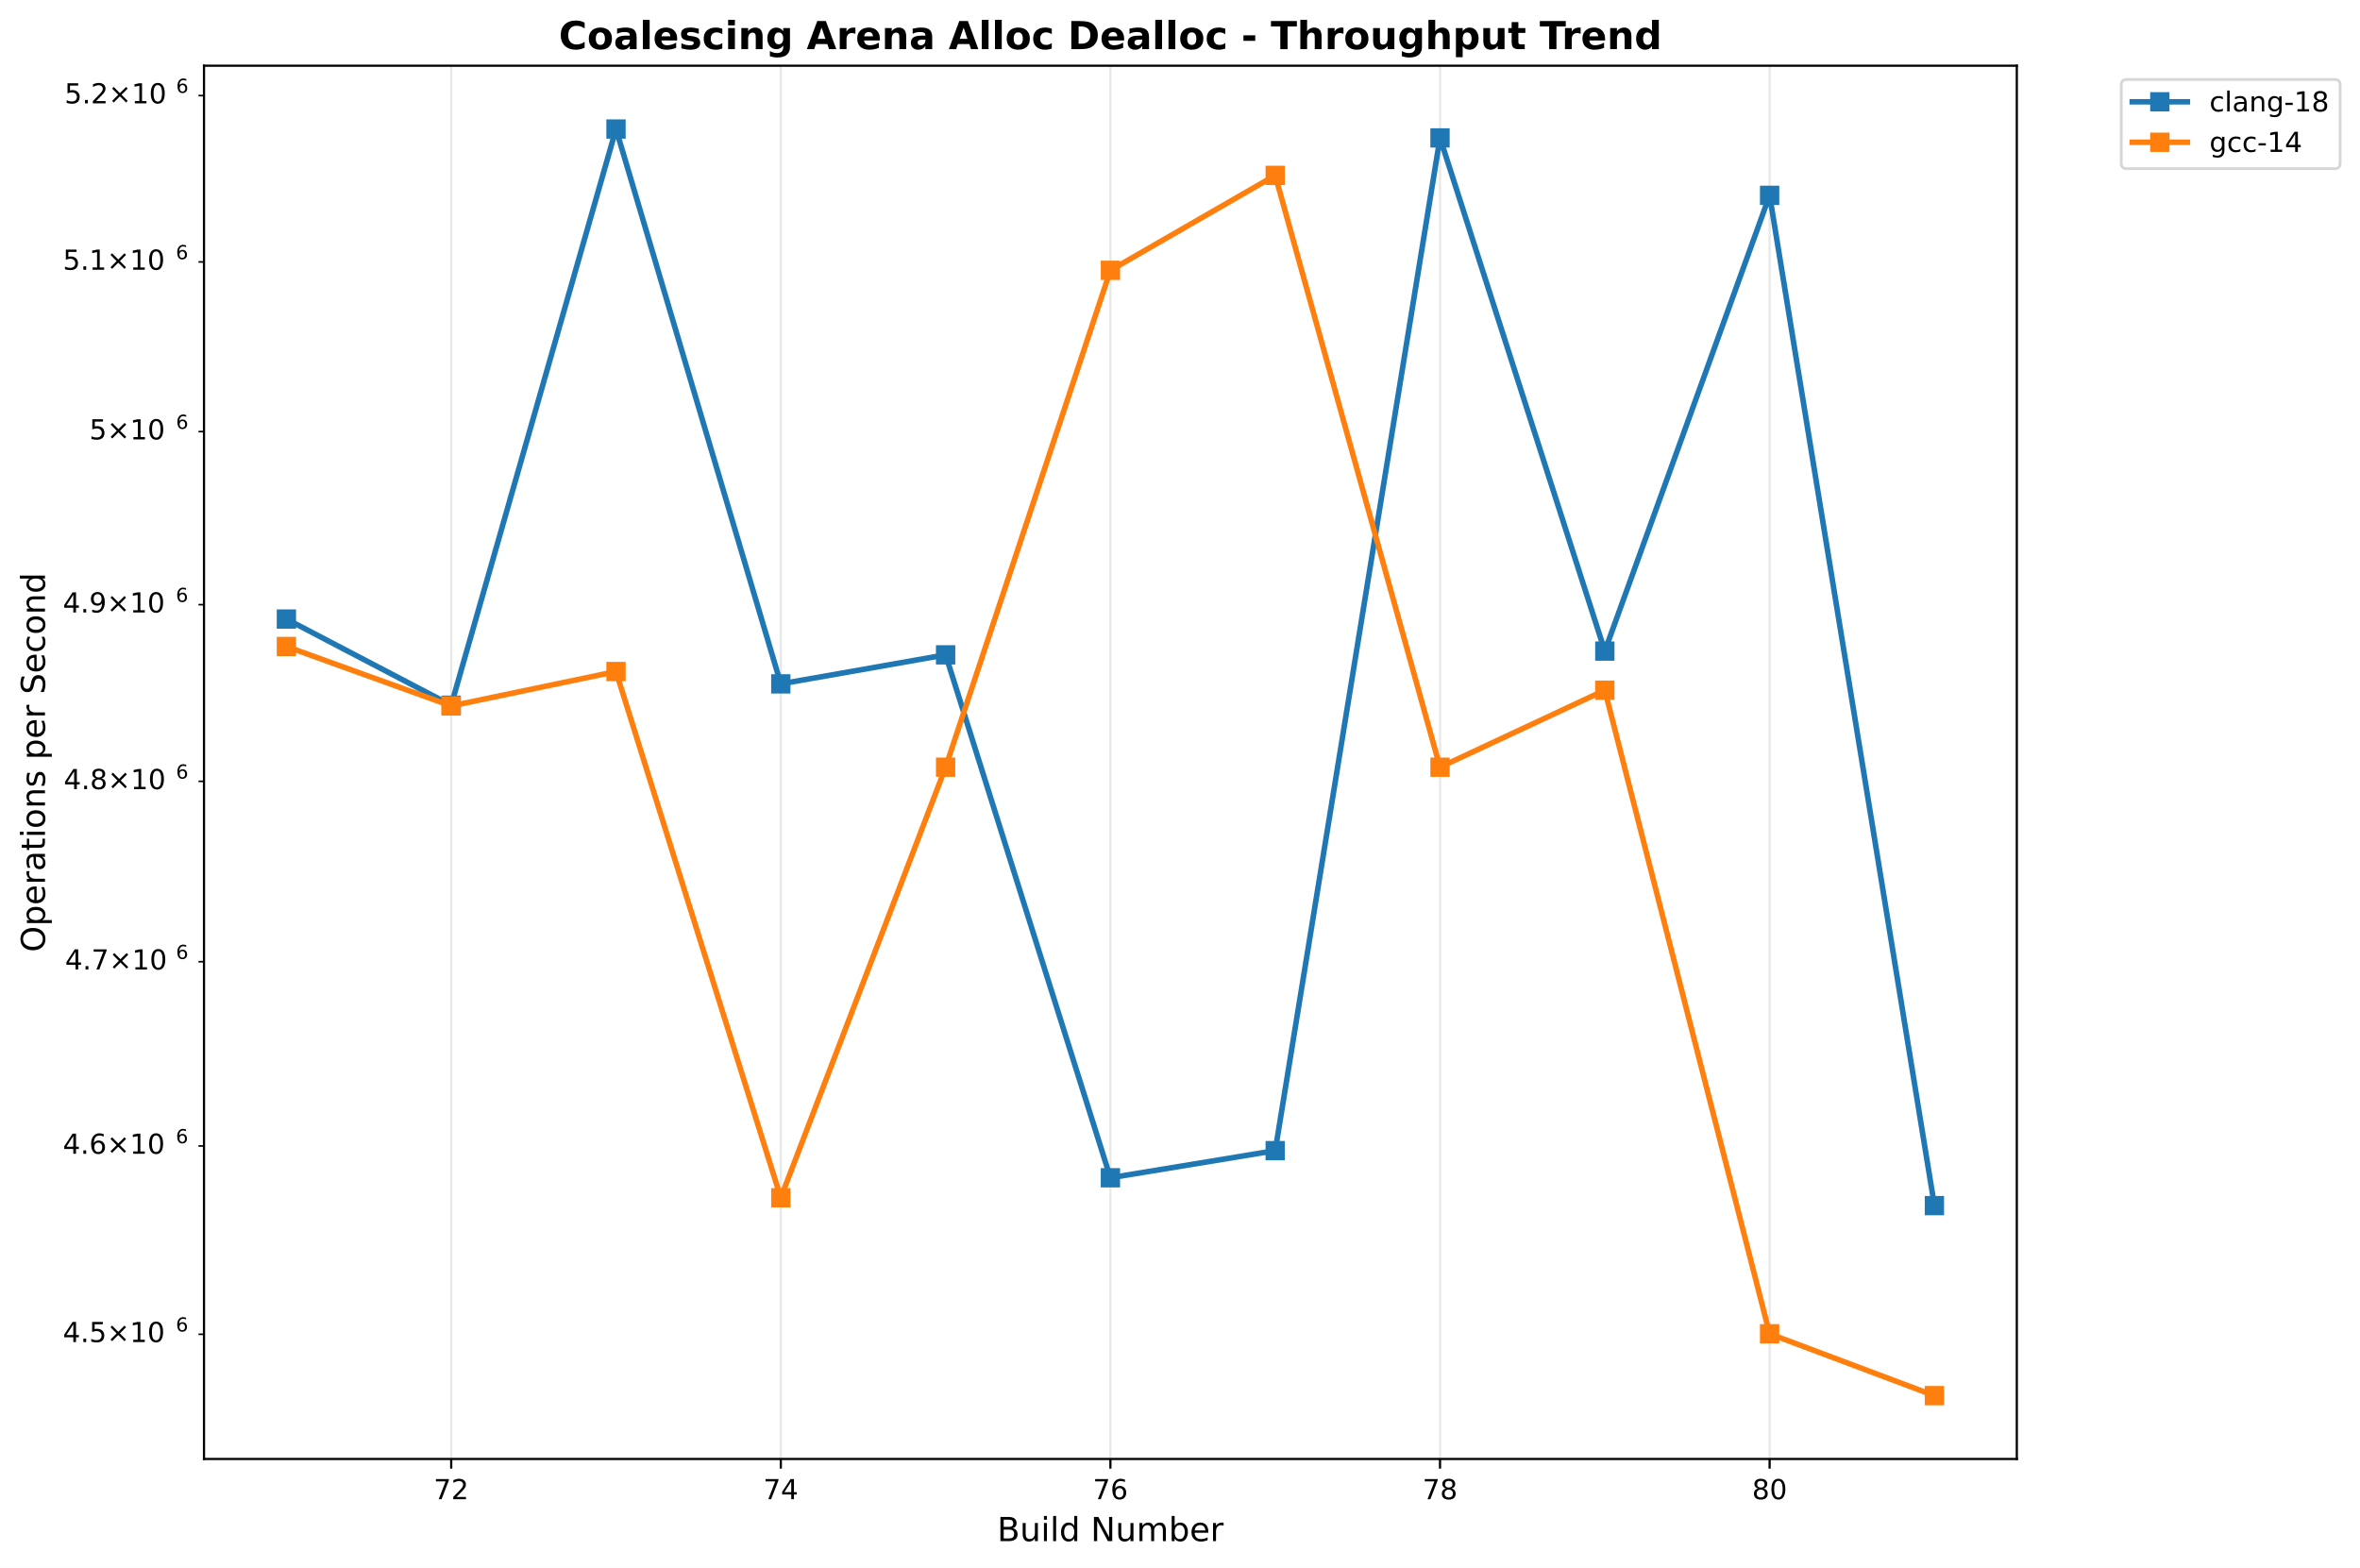
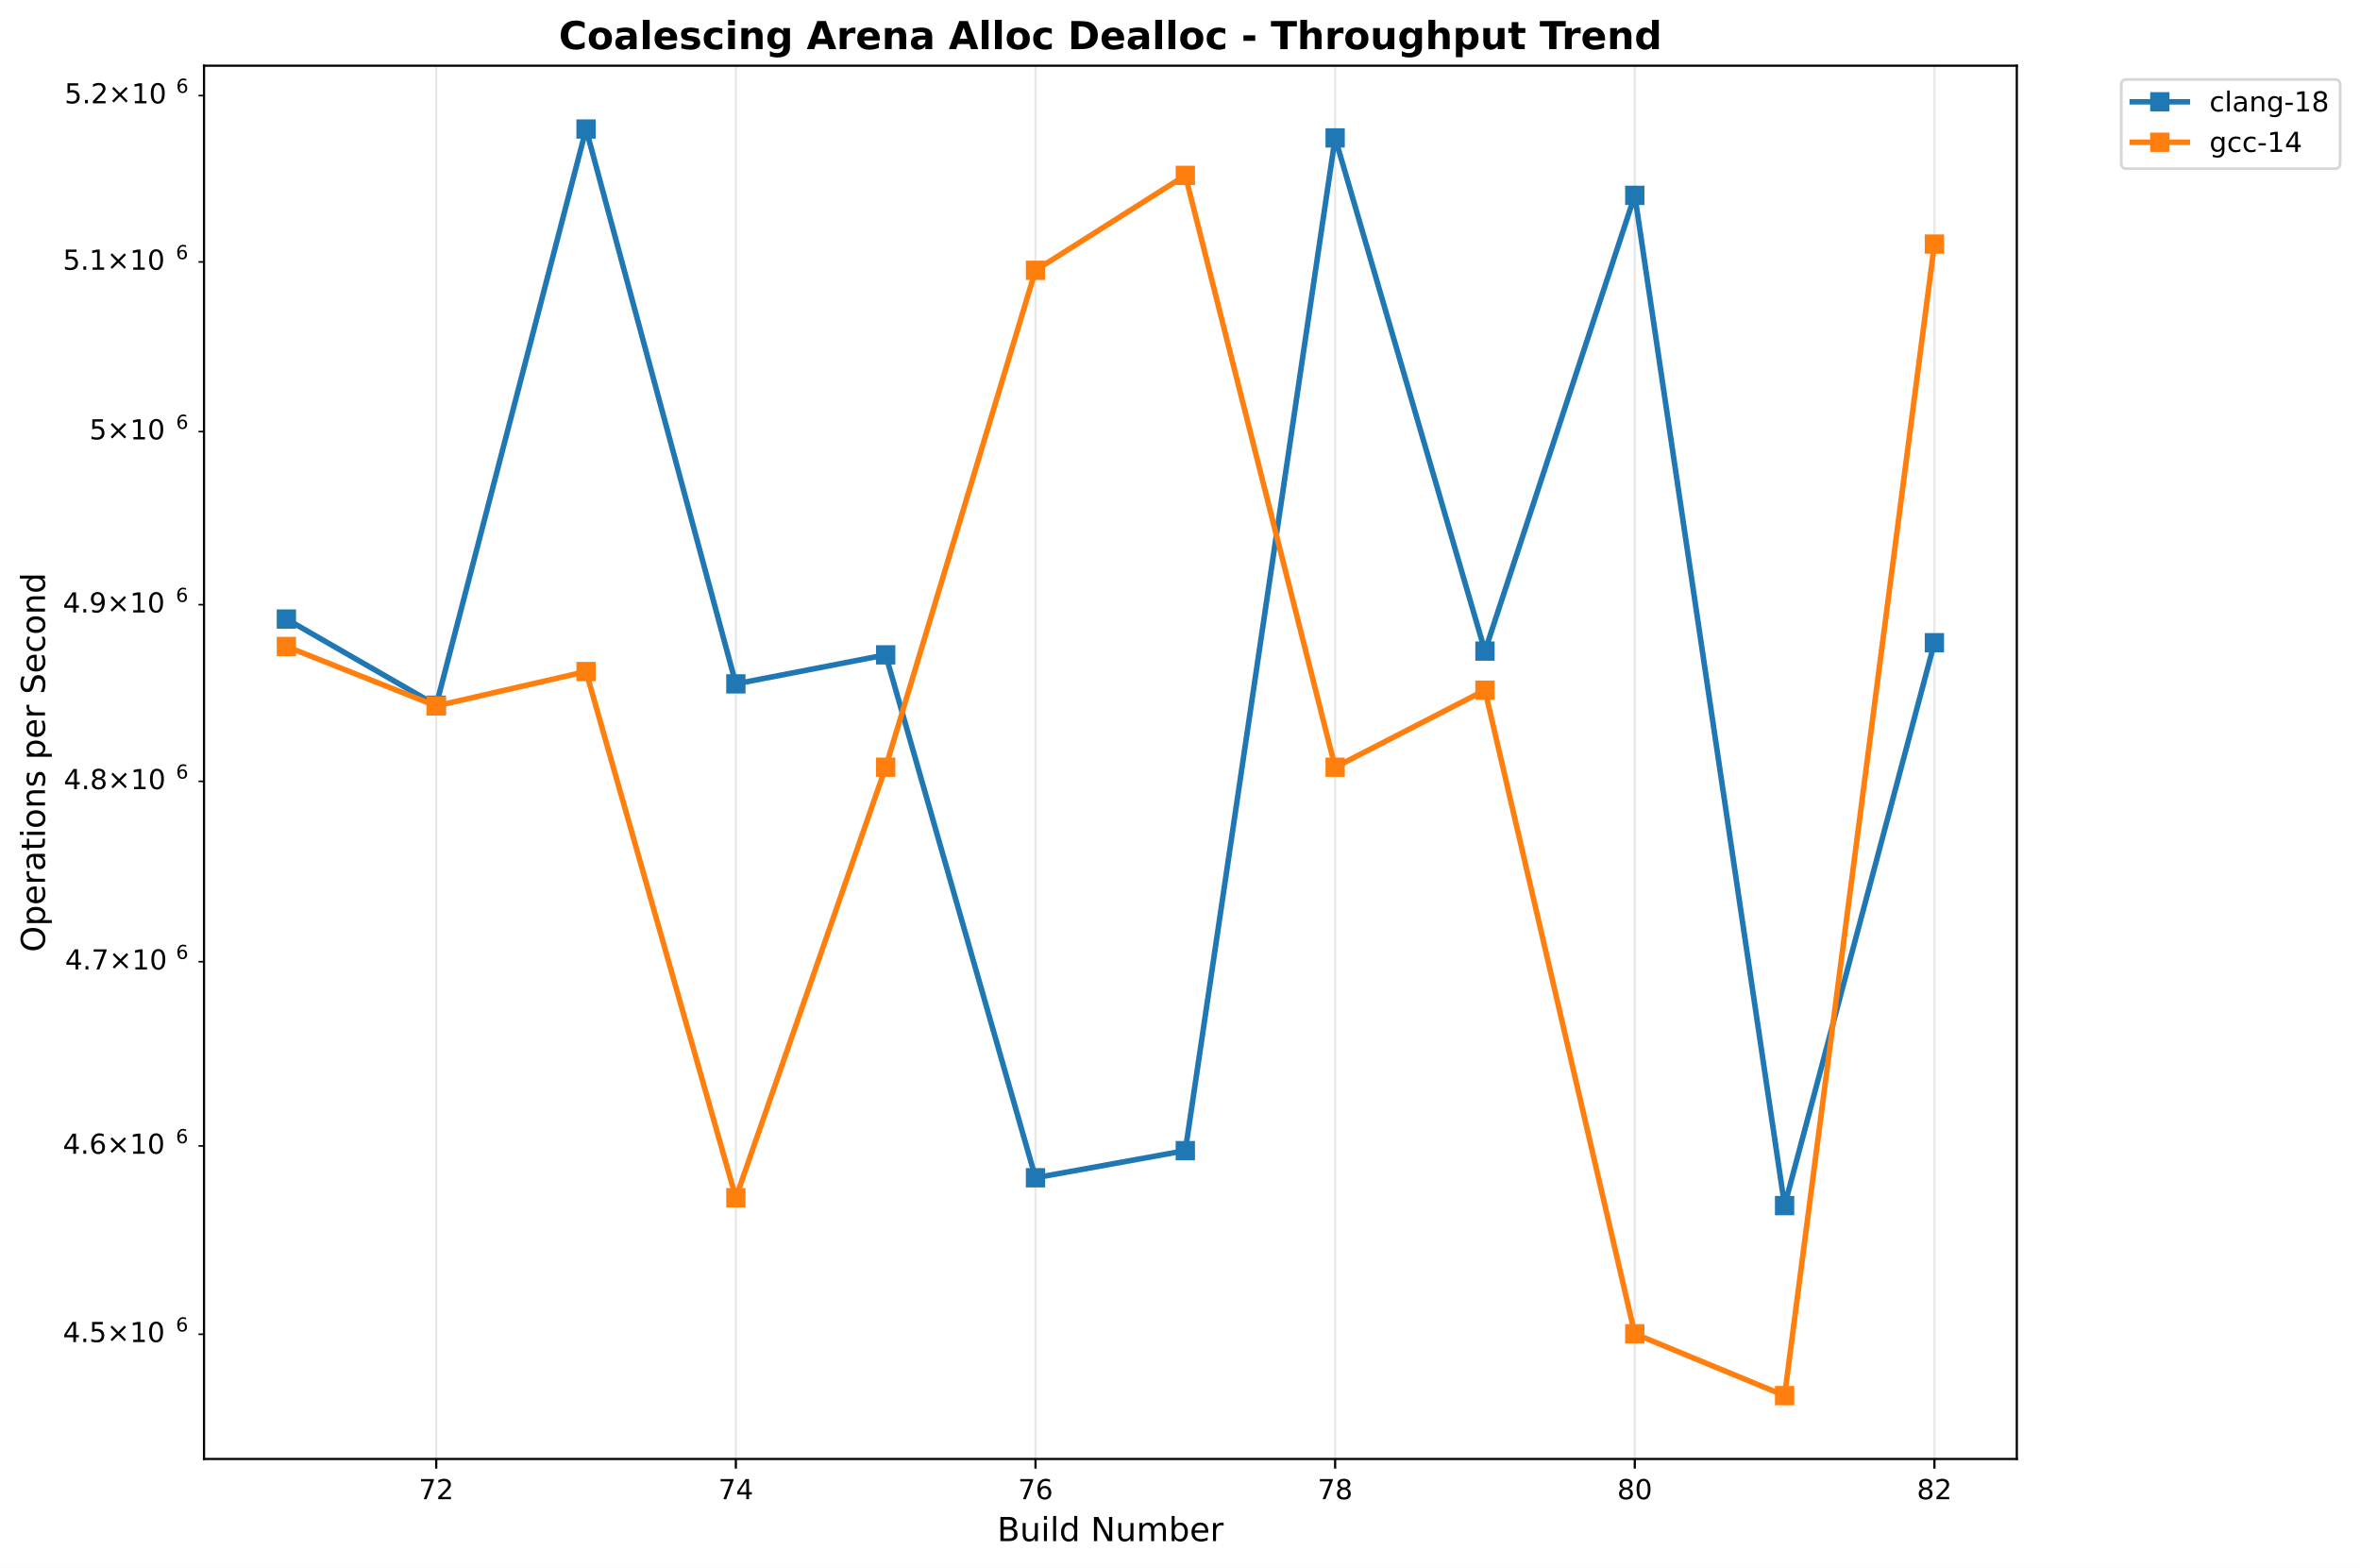
<svg xmlns="http://www.w3.org/2000/svg" xmlns:xlink="http://www.w3.org/1999/xlink" width="856.204pt" height="568.8pt" viewBox="0 0 856.204 568.8" version="1.1">
  <defs>
    <style type="text/css">*{stroke-linejoin: round; stroke-linecap: butt}</style>
  </defs>
  <g id="figure_1">
    <g id="patch_1">
      <path d="M 0 568.8  L 856.204 568.8  L 856.204 0  L 0 0  z " style="fill: #ffffff" />
    </g>
    <g id="axes_1">
      <g id="patch_2">
        <path d="M 74.014 529.308  L 731.697 529.308  L 731.697 23.838  L 74.014 23.838  z " style="fill: #ffffff" />
      </g>
      <g id="matplotlib.axis_1">
        <g id="xtick_1">
          <g id="line2d_1">
-             <path d="M 163.698 529.308  L 163.698 23.838  " clip-path="url(#pebc0ecfc3a)" style="fill: none; stroke: #b0b0b0; stroke-opacity: 0.3; stroke-width: 0.8; stroke-linecap: square" />
+             <path d="M 158.262 529.308  L 158.262 23.838  " clip-path="url(#p09efbe1e98)" style="fill: none; stroke: #b0b0b0; stroke-opacity: 0.3; stroke-width: 0.8; stroke-linecap: square" />
          </g>
          <g id="line2d_2">
            <defs>
-               <path id="m8ae24e72da" d="M 0 0  L 0 3.5  " style="stroke: #000000; stroke-width: 0.8" />
+               <path id="m3fb1052372" d="M 0 0  L 0 3.5  " style="stroke: #000000; stroke-width: 0.8" />
            </defs>
            <g>
-               <use xlink:href="#m8ae24e72da" x="163.698" y="529.308" style="stroke: #000000; stroke-width: 0.8" />
+               <use xlink:href="#m3fb1052372" x="158.262" y="529.308" style="stroke: #000000; stroke-width: 0.8" />
            </g>
          </g>
          <g id="text_1">
-             <text style="font: 10px 'DejaVu Sans', 'Bitstream Vera Sans', 'Computer Modern Sans Serif', 'Lucida Grande', 'Verdana', 'Geneva', 'Lucid', 'Arial', 'Helvetica', 'Avant Garde', sans-serif; text-anchor: middle" x="163.698" y="543.907" transform="rotate(-0 163.6978 543.9066)">72</text>
+             <text style="font: 10px 'DejaVu Sans', 'Bitstream Vera Sans', 'Computer Modern Sans Serif', 'Lucida Grande', 'Verdana', 'Geneva', 'Lucid', 'Arial', 'Helvetica', 'Avant Garde', sans-serif; text-anchor: middle" x="158.262" y="543.907" transform="rotate(-0 158.2624 543.9066)">72</text>
          </g>
        </g>
        <g id="xtick_2">
          <g id="line2d_3">
-             <path d="M 283.276 529.308  L 283.276 23.838  " clip-path="url(#pebc0ecfc3a)" style="fill: none; stroke: #b0b0b0; stroke-opacity: 0.3; stroke-width: 0.8; stroke-linecap: square" />
+             <path d="M 266.97 529.308  L 266.97 23.838  " clip-path="url(#p09efbe1e98)" style="fill: none; stroke: #b0b0b0; stroke-opacity: 0.3; stroke-width: 0.8; stroke-linecap: square" />
          </g>
          <g id="line2d_4">
            <g>
-               <use xlink:href="#m8ae24e72da" x="283.276" y="529.308" style="stroke: #000000; stroke-width: 0.8" />
+               <use xlink:href="#m3fb1052372" x="266.97" y="529.308" style="stroke: #000000; stroke-width: 0.8" />
            </g>
          </g>
          <g id="text_2">
-             <text style="font: 10px 'DejaVu Sans', 'Bitstream Vera Sans', 'Computer Modern Sans Serif', 'Lucida Grande', 'Verdana', 'Geneva', 'Lucid', 'Arial', 'Helvetica', 'Avant Garde', sans-serif; text-anchor: middle" x="283.276" y="543.907" transform="rotate(-0 283.2765 543.9066)">74</text>
+             <text style="font: 10px 'DejaVu Sans', 'Bitstream Vera Sans', 'Computer Modern Sans Serif', 'Lucida Grande', 'Verdana', 'Geneva', 'Lucid', 'Arial', 'Helvetica', 'Avant Garde', sans-serif; text-anchor: middle" x="266.97" y="543.907" transform="rotate(-0 266.9703 543.9066)">74</text>
          </g>
        </g>
        <g id="xtick_3">
          <g id="line2d_5">
-             <path d="M 402.855 529.308  L 402.855 23.838  " clip-path="url(#pebc0ecfc3a)" style="fill: none; stroke: #b0b0b0; stroke-opacity: 0.3; stroke-width: 0.8; stroke-linecap: square" />
+             <path d="M 375.678 529.308  L 375.678 23.838  " clip-path="url(#p09efbe1e98)" style="fill: none; stroke: #b0b0b0; stroke-opacity: 0.3; stroke-width: 0.8; stroke-linecap: square" />
          </g>
          <g id="line2d_6">
            <g>
-               <use xlink:href="#m8ae24e72da" x="402.855" y="529.308" style="stroke: #000000; stroke-width: 0.8" />
+               <use xlink:href="#m3fb1052372" x="375.678" y="529.308" style="stroke: #000000; stroke-width: 0.8" />
            </g>
          </g>
          <g id="text_3">
-             <text style="font: 10px 'DejaVu Sans', 'Bitstream Vera Sans', 'Computer Modern Sans Serif', 'Lucida Grande', 'Verdana', 'Geneva', 'Lucid', 'Arial', 'Helvetica', 'Avant Garde', sans-serif; text-anchor: middle" x="402.855" y="543.907" transform="rotate(-0 402.8552 543.9066)">76</text>
+             <text style="font: 10px 'DejaVu Sans', 'Bitstream Vera Sans', 'Computer Modern Sans Serif', 'Lucida Grande', 'Verdana', 'Geneva', 'Lucid', 'Arial', 'Helvetica', 'Avant Garde', sans-serif; text-anchor: middle" x="375.678" y="543.907" transform="rotate(-0 375.6782 543.9066)">76</text>
          </g>
        </g>
        <g id="xtick_4">
          <g id="line2d_7">
-             <path d="M 522.434 529.308  L 522.434 23.838  " clip-path="url(#pebc0ecfc3a)" style="fill: none; stroke: #b0b0b0; stroke-opacity: 0.3; stroke-width: 0.8; stroke-linecap: square" />
+             <path d="M 484.386 529.308  L 484.386 23.838  " clip-path="url(#p09efbe1e98)" style="fill: none; stroke: #b0b0b0; stroke-opacity: 0.3; stroke-width: 0.8; stroke-linecap: square" />
          </g>
          <g id="line2d_8">
            <g>
-               <use xlink:href="#m8ae24e72da" x="522.434" y="529.308" style="stroke: #000000; stroke-width: 0.8" />
+               <use xlink:href="#m3fb1052372" x="484.386" y="529.308" style="stroke: #000000; stroke-width: 0.8" />
            </g>
          </g>
          <g id="text_4">
-             <text style="font: 10px 'DejaVu Sans', 'Bitstream Vera Sans', 'Computer Modern Sans Serif', 'Lucida Grande', 'Verdana', 'Geneva', 'Lucid', 'Arial', 'Helvetica', 'Avant Garde', sans-serif; text-anchor: middle" x="522.434" y="543.907" transform="rotate(-0 522.4338 543.9066)">78</text>
+             <text style="font: 10px 'DejaVu Sans', 'Bitstream Vera Sans', 'Computer Modern Sans Serif', 'Lucida Grande', 'Verdana', 'Geneva', 'Lucid', 'Arial', 'Helvetica', 'Avant Garde', sans-serif; text-anchor: middle" x="484.386" y="543.907" transform="rotate(-0 484.3861 543.9066)">78</text>
          </g>
        </g>
        <g id="xtick_5">
          <g id="line2d_9">
-             <path d="M 642.013 529.308  L 642.013 23.838  " clip-path="url(#pebc0ecfc3a)" style="fill: none; stroke: #b0b0b0; stroke-opacity: 0.3; stroke-width: 0.8; stroke-linecap: square" />
+             <path d="M 593.094 529.308  L 593.094 23.838  " clip-path="url(#p09efbe1e98)" style="fill: none; stroke: #b0b0b0; stroke-opacity: 0.3; stroke-width: 0.8; stroke-linecap: square" />
          </g>
          <g id="line2d_10">
            <g>
-               <use xlink:href="#m8ae24e72da" x="642.013" y="529.308" style="stroke: #000000; stroke-width: 0.8" />
+               <use xlink:href="#m3fb1052372" x="593.094" y="529.308" style="stroke: #000000; stroke-width: 0.8" />
            </g>
          </g>
          <g id="text_5">
-             <text style="font: 10px 'DejaVu Sans', 'Bitstream Vera Sans', 'Computer Modern Sans Serif', 'Lucida Grande', 'Verdana', 'Geneva', 'Lucid', 'Arial', 'Helvetica', 'Avant Garde', sans-serif; text-anchor: middle" x="642.013" y="543.907" transform="rotate(-0 642.0125 543.9066)">80</text>
-           </g>
-         </g>
-         <g id="text_6">
+             <text style="font: 10px 'DejaVu Sans', 'Bitstream Vera Sans', 'Computer Modern Sans Serif', 'Lucida Grande', 'Verdana', 'Geneva', 'Lucid', 'Arial', 'Helvetica', 'Avant Garde', sans-serif; text-anchor: middle" x="593.094" y="543.907" transform="rotate(-0 593.094 543.9066)">80</text>
+           </g>
+         </g>
+         <g id="xtick_6">
+           <g id="line2d_11">
+             <path d="M 701.802 529.308  L 701.802 23.838  " clip-path="url(#p09efbe1e98)" style="fill: none; stroke: #b0b0b0; stroke-opacity: 0.3; stroke-width: 0.8; stroke-linecap: square" />
+           </g>
+           <g id="line2d_12">
+             <g>
+               <use xlink:href="#m3fb1052372" x="701.802" y="529.308" style="stroke: #000000; stroke-width: 0.8" />
+             </g>
+           </g>
+           <g id="text_6">
+             <text style="font: 10px 'DejaVu Sans', 'Bitstream Vera Sans', 'Computer Modern Sans Serif', 'Lucida Grande', 'Verdana', 'Geneva', 'Lucid', 'Arial', 'Helvetica', 'Avant Garde', sans-serif; text-anchor: middle" x="701.802" y="543.907" transform="rotate(-0 701.8019 543.9066)">82</text>
+           </g>
+         </g>
+         <g id="text_7">
          <text style="font: 12px 'DejaVu Sans', 'Bitstream Vera Sans', 'Computer Modern Sans Serif', 'Lucida Grande', 'Verdana', 'Geneva', 'Lucid', 'Arial', 'Helvetica', 'Avant Garde', sans-serif; text-anchor: middle" x="402.855" y="559.104" transform="rotate(-0 402.8552 559.1044)">Build Number</text>
        </g>
      </g>
      <g id="matplotlib.axis_2">
        <g id="ytick_1">
-           <g id="line2d_11">
+           <g id="line2d_13">
            <defs>
-               <path id="m00ae9fe5bd" d="M 0 0  L -2 0  " style="stroke: #000000; stroke-width: 0.6" />
+               <path id="mb6a8f2f2b0" d="M 0 0  L -2 0  " style="stroke: #000000; stroke-width: 0.6" />
            </defs>
            <g>
-               <use xlink:href="#m00ae9fe5bd" x="74.014" y="484.064" style="stroke: #000000; stroke-width: 0.6" />
-             </g>
-           </g>
-           <g id="text_7">
+               <use xlink:href="#mb6a8f2f2b0" x="74.014" y="484.064" style="stroke: #000000; stroke-width: 0.6" />
+             </g>
+           </g>
+           <g id="text_8">
            <g transform="translate(22.81375 487.8635)">
              <text>
                <tspan style="font: 10px 'DejaVu Sans'" x="0 6.362 9.541 17.852 28.179 34.541" y="-0.977">4.5×10</tspan>
                <tspan style="font: 7px 'DejaVu Sans'" x="40.999" y="-4.805">6</tspan>
              </text>
            </g>
          </g>
        </g>
        <g id="ytick_2">
-           <g id="line2d_12">
-             <g>
-               <use xlink:href="#m00ae9fe5bd" x="74.014" y="415.75" style="stroke: #000000; stroke-width: 0.6" />
-             </g>
-           </g>
-           <g id="text_8">
+           <g id="line2d_14">
+             <g>
+               <use xlink:href="#mb6a8f2f2b0" x="74.014" y="415.75" style="stroke: #000000; stroke-width: 0.6" />
+             </g>
+           </g>
+           <g id="text_9">
            <g transform="translate(22.81375 419.5488)">
              <text>
                <tspan style="font: 10px 'DejaVu Sans'" x="0 6.362 9.541 17.852 28.179 34.541" y="-0.977">4.6×10</tspan>
                <tspan style="font: 7px 'DejaVu Sans'" x="40.999" y="-4.805">6</tspan>
              </text>
            </g>
          </g>
        </g>
        <g id="ytick_3">
-           <g id="line2d_13">
-             <g>
-               <use xlink:href="#m00ae9fe5bd" x="74.014" y="348.904" style="stroke: #000000; stroke-width: 0.6" />
-             </g>
-           </g>
-           <g id="text_9">
+           <g id="line2d_15">
+             <g>
+               <use xlink:href="#mb6a8f2f2b0" x="74.014" y="348.904" style="stroke: #000000; stroke-width: 0.6" />
+             </g>
+           </g>
+           <g id="text_10">
            <g transform="translate(23.61375 352.7035)">
              <text>
                <tspan style="font: 10px 'DejaVu Sans'" x="0 6.362 8.791 17.102 27.429 33.791" y="-0.977">4.7×10</tspan>
                <tspan style="font: 7px 'DejaVu Sans'" x="40.249" y="-4.805">6</tspan>
              </text>
            </g>
          </g>
        </g>
        <g id="ytick_4">
-           <g id="line2d_14">
-             <g>
-               <use xlink:href="#m00ae9fe5bd" x="74.014" y="283.466" style="stroke: #000000; stroke-width: 0.6" />
-             </g>
-           </g>
-           <g id="text_10">
+           <g id="line2d_16">
+             <g>
+               <use xlink:href="#mb6a8f2f2b0" x="74.014" y="283.466" style="stroke: #000000; stroke-width: 0.6" />
+             </g>
+           </g>
+           <g id="text_11">
            <g transform="translate(23.11375 287.2654)">
              <text>
                <tspan style="font: 10px 'DejaVu Sans'" x="0 6.362 9.291 17.602 27.929 34.291" y="-0.977">4.8×10</tspan>
                <tspan style="font: 7px 'DejaVu Sans'" x="40.749" y="-4.805">6</tspan>
              </text>
            </g>
          </g>
        </g>
        <g id="ytick_5">
-           <g id="line2d_15">
-             <g>
-               <use xlink:href="#m00ae9fe5bd" x="74.014" y="219.378" style="stroke: #000000; stroke-width: 0.6" />
-             </g>
-           </g>
-           <g id="text_11">
+           <g id="line2d_17">
+             <g>
+               <use xlink:href="#mb6a8f2f2b0" x="74.014" y="219.378" style="stroke: #000000; stroke-width: 0.6" />
+             </g>
+           </g>
+           <g id="text_12">
            <g transform="translate(22.81375 223.1768)">
              <text>
                <tspan style="font: 10px 'DejaVu Sans'" x="0 6.362 9.541 17.852 28.179 34.541" y="-0.977">4.9×10</tspan>
                <tspan style="font: 7px 'DejaVu Sans'" x="40.999" y="-4.805">6</tspan>
              </text>
            </g>
          </g>
        </g>
        <g id="ytick_6">
-           <g id="line2d_16">
-             <g>
-               <use xlink:href="#m00ae9fe5bd" x="74.014" y="156.584" style="stroke: #000000; stroke-width: 0.6" />
-             </g>
-           </g>
-           <g id="text_12">
+           <g id="line2d_18">
+             <g>
+               <use xlink:href="#mb6a8f2f2b0" x="74.014" y="156.584" style="stroke: #000000; stroke-width: 0.6" />
+             </g>
+           </g>
+           <g id="text_13">
            <g transform="translate(32.41375 160.3829)">
              <text>
                <tspan style="font: 10px 'DejaVu Sans'" x="0 8.311 18.638 25" y="-0.977">5×10</tspan>
                <tspan style="font: 7px 'DejaVu Sans'" x="31.458" y="-4.805">6</tspan>
              </text>
            </g>
          </g>
        </g>
        <g id="ytick_7">
-           <g id="line2d_17">
-             <g>
-               <use xlink:href="#m00ae9fe5bd" x="74.014" y="95.033" style="stroke: #000000; stroke-width: 0.6" />
-             </g>
-           </g>
-           <g id="text_13">
+           <g id="line2d_19">
+             <g>
+               <use xlink:href="#mb6a8f2f2b0" x="74.014" y="95.033" style="stroke: #000000; stroke-width: 0.6" />
+             </g>
+           </g>
+           <g id="text_14">
            <g transform="translate(22.81375 98.83255)">
              <text>
                <tspan style="font: 10px 'DejaVu Sans'" x="0 6.362 9.541 17.852 28.179 34.541" y="-0.977">5.1×10</tspan>
                <tspan style="font: 7px 'DejaVu Sans'" x="40.999" y="-4.805">6</tspan>
              </text>
            </g>
          </g>
        </g>
        <g id="ytick_8">
-           <g id="line2d_18">
-             <g>
-               <use xlink:href="#m00ae9fe5bd" x="74.014" y="34.678" style="stroke: #000000; stroke-width: 0.6" />
-             </g>
-           </g>
-           <g id="text_14">
+           <g id="line2d_20">
+             <g>
+               <use xlink:href="#mb6a8f2f2b0" x="74.014" y="34.678" style="stroke: #000000; stroke-width: 0.6" />
+             </g>
+           </g>
+           <g id="text_15">
            <g transform="translate(23.41375 38.47743)">
              <text>
                <tspan style="font: 10px 'DejaVu Sans'" x="0 6.362 9.041 17.352 27.679 34.041" y="-0.977">5.2×10</tspan>
                <tspan style="font: 7px 'DejaVu Sans'" x="40.499" y="-4.805">6</tspan>
              </text>
            </g>
          </g>
        </g>
-         <g id="text_15">
+         <g id="text_16">
          <text style="font: 12px 'DejaVu Sans', 'Bitstream Vera Sans', 'Computer Modern Sans Serif', 'Lucida Grande', 'Verdana', 'Geneva', 'Lucid', 'Arial', 'Helvetica', 'Avant Garde', sans-serif; text-anchor: middle" x="16.318" y="276.573" transform="rotate(-90 16.31812 276.573)">Operations per Second</text>
        </g>
      </g>
-       <g id="line2d_19">
-         <path d="M 103.908 224.588  L 163.698 255.843  L 223.487 46.814  L 283.276 248.106  L 343.066 237.575  L 402.855 427.291  L 462.645 417.446  L 522.434 50.032  L 582.223 236.212  L 642.013 70.87  L 701.802 437.388  " clip-path="url(#pebc0ecfc3a)" style="fill: none; stroke: #1f77b4; stroke-width: 2; stroke-linecap: square" />
+       <g id="line2d_21">
+         <path d="M 103.908 224.588  L 158.262 255.843  L 212.616 46.814  L 266.97 248.106  L 321.324 237.575  L 375.678 427.291  L 430.032 417.446  L 484.386 50.032  L 538.74 236.212  L 593.094 70.87  L 647.448 437.388  L 701.802 233.181  " clip-path="url(#p09efbe1e98)" style="fill: none; stroke: #1f77b4; stroke-width: 2; stroke-linecap: square" />
        <defs>
-           <path id="mdc239e604f" d="M -3 3  L 3 3  L 3 -3  L -3 -3  z " style="stroke: #1f77b4; stroke-linejoin: miter" />
+           <path id="mfa496e0d57" d="M -3 3  L 3 3  L 3 -3  L -3 -3  z " style="stroke: #1f77b4; stroke-linejoin: miter" />
        </defs>
-         <g clip-path="url(#pebc0ecfc3a)">
-           <use xlink:href="#mdc239e604f" x="103.908" y="224.588" style="fill: #1f77b4; stroke: #1f77b4; stroke-linejoin: miter" />
-           <use xlink:href="#mdc239e604f" x="163.698" y="255.843" style="fill: #1f77b4; stroke: #1f77b4; stroke-linejoin: miter" />
-           <use xlink:href="#mdc239e604f" x="223.487" y="46.814" style="fill: #1f77b4; stroke: #1f77b4; stroke-linejoin: miter" />
-           <use xlink:href="#mdc239e604f" x="283.276" y="248.106" style="fill: #1f77b4; stroke: #1f77b4; stroke-linejoin: miter" />
-           <use xlink:href="#mdc239e604f" x="343.066" y="237.575" style="fill: #1f77b4; stroke: #1f77b4; stroke-linejoin: miter" />
-           <use xlink:href="#mdc239e604f" x="402.855" y="427.291" style="fill: #1f77b4; stroke: #1f77b4; stroke-linejoin: miter" />
-           <use xlink:href="#mdc239e604f" x="462.645" y="417.446" style="fill: #1f77b4; stroke: #1f77b4; stroke-linejoin: miter" />
-           <use xlink:href="#mdc239e604f" x="522.434" y="50.032" style="fill: #1f77b4; stroke: #1f77b4; stroke-linejoin: miter" />
-           <use xlink:href="#mdc239e604f" x="582.223" y="236.212" style="fill: #1f77b4; stroke: #1f77b4; stroke-linejoin: miter" />
-           <use xlink:href="#mdc239e604f" x="642.013" y="70.87" style="fill: #1f77b4; stroke: #1f77b4; stroke-linejoin: miter" />
-           <use xlink:href="#mdc239e604f" x="701.802" y="437.388" style="fill: #1f77b4; stroke: #1f77b4; stroke-linejoin: miter" />
-         </g>
-       </g>
-       <g id="line2d_20">
-         <path d="M 103.908 234.546  L 163.698 256.114  L 223.487 243.626  L 283.276 434.547  L 343.066 278.34  L 402.855 98.069  L 462.645 63.629  L 522.434 278.34  L 582.223 250.396  L 642.013 483.893  L 701.802 506.332  " clip-path="url(#pebc0ecfc3a)" style="fill: none; stroke: #ff7f0e; stroke-width: 2; stroke-linecap: square" />
+         <g clip-path="url(#p09efbe1e98)">
+           <use xlink:href="#mfa496e0d57" x="103.908" y="224.588" style="fill: #1f77b4; stroke: #1f77b4; stroke-linejoin: miter" />
+           <use xlink:href="#mfa496e0d57" x="158.262" y="255.843" style="fill: #1f77b4; stroke: #1f77b4; stroke-linejoin: miter" />
+           <use xlink:href="#mfa496e0d57" x="212.616" y="46.814" style="fill: #1f77b4; stroke: #1f77b4; stroke-linejoin: miter" />
+           <use xlink:href="#mfa496e0d57" x="266.97" y="248.106" style="fill: #1f77b4; stroke: #1f77b4; stroke-linejoin: miter" />
+           <use xlink:href="#mfa496e0d57" x="321.324" y="237.575" style="fill: #1f77b4; stroke: #1f77b4; stroke-linejoin: miter" />
+           <use xlink:href="#mfa496e0d57" x="375.678" y="427.291" style="fill: #1f77b4; stroke: #1f77b4; stroke-linejoin: miter" />
+           <use xlink:href="#mfa496e0d57" x="430.032" y="417.446" style="fill: #1f77b4; stroke: #1f77b4; stroke-linejoin: miter" />
+           <use xlink:href="#mfa496e0d57" x="484.386" y="50.032" style="fill: #1f77b4; stroke: #1f77b4; stroke-linejoin: miter" />
+           <use xlink:href="#mfa496e0d57" x="538.74" y="236.212" style="fill: #1f77b4; stroke: #1f77b4; stroke-linejoin: miter" />
+           <use xlink:href="#mfa496e0d57" x="593.094" y="70.87" style="fill: #1f77b4; stroke: #1f77b4; stroke-linejoin: miter" />
+           <use xlink:href="#mfa496e0d57" x="647.448" y="437.388" style="fill: #1f77b4; stroke: #1f77b4; stroke-linejoin: miter" />
+           <use xlink:href="#mfa496e0d57" x="701.802" y="233.181" style="fill: #1f77b4; stroke: #1f77b4; stroke-linejoin: miter" />
+         </g>
+       </g>
+       <g id="line2d_22">
+         <path d="M 103.908 234.546  L 158.262 256.114  L 212.616 243.626  L 266.97 434.547  L 321.324 278.34  L 375.678 98.069  L 430.032 63.629  L 484.386 278.34  L 538.74 250.396  L 593.094 483.893  L 647.448 506.332  L 701.802 88.552  " clip-path="url(#p09efbe1e98)" style="fill: none; stroke: #ff7f0e; stroke-width: 2; stroke-linecap: square" />
        <defs>
-           <path id="m14690188f6" d="M -3 3  L 3 3  L 3 -3  L -3 -3  z " style="stroke: #ff7f0e; stroke-linejoin: miter" />
+           <path id="m06b688dd6c" d="M -3 3  L 3 3  L 3 -3  L -3 -3  z " style="stroke: #ff7f0e; stroke-linejoin: miter" />
        </defs>
-         <g clip-path="url(#pebc0ecfc3a)">
-           <use xlink:href="#m14690188f6" x="103.908" y="234.546" style="fill: #ff7f0e; stroke: #ff7f0e; stroke-linejoin: miter" />
-           <use xlink:href="#m14690188f6" x="163.698" y="256.114" style="fill: #ff7f0e; stroke: #ff7f0e; stroke-linejoin: miter" />
-           <use xlink:href="#m14690188f6" x="223.487" y="243.626" style="fill: #ff7f0e; stroke: #ff7f0e; stroke-linejoin: miter" />
-           <use xlink:href="#m14690188f6" x="283.276" y="434.547" style="fill: #ff7f0e; stroke: #ff7f0e; stroke-linejoin: miter" />
-           <use xlink:href="#m14690188f6" x="343.066" y="278.34" style="fill: #ff7f0e; stroke: #ff7f0e; stroke-linejoin: miter" />
-           <use xlink:href="#m14690188f6" x="402.855" y="98.069" style="fill: #ff7f0e; stroke: #ff7f0e; stroke-linejoin: miter" />
-           <use xlink:href="#m14690188f6" x="462.645" y="63.629" style="fill: #ff7f0e; stroke: #ff7f0e; stroke-linejoin: miter" />
-           <use xlink:href="#m14690188f6" x="522.434" y="278.34" style="fill: #ff7f0e; stroke: #ff7f0e; stroke-linejoin: miter" />
-           <use xlink:href="#m14690188f6" x="582.223" y="250.396" style="fill: #ff7f0e; stroke: #ff7f0e; stroke-linejoin: miter" />
-           <use xlink:href="#m14690188f6" x="642.013" y="483.893" style="fill: #ff7f0e; stroke: #ff7f0e; stroke-linejoin: miter" />
-           <use xlink:href="#m14690188f6" x="701.802" y="506.332" style="fill: #ff7f0e; stroke: #ff7f0e; stroke-linejoin: miter" />
+         <g clip-path="url(#p09efbe1e98)">
+           <use xlink:href="#m06b688dd6c" x="103.908" y="234.546" style="fill: #ff7f0e; stroke: #ff7f0e; stroke-linejoin: miter" />
+           <use xlink:href="#m06b688dd6c" x="158.262" y="256.114" style="fill: #ff7f0e; stroke: #ff7f0e; stroke-linejoin: miter" />
+           <use xlink:href="#m06b688dd6c" x="212.616" y="243.626" style="fill: #ff7f0e; stroke: #ff7f0e; stroke-linejoin: miter" />
+           <use xlink:href="#m06b688dd6c" x="266.97" y="434.547" style="fill: #ff7f0e; stroke: #ff7f0e; stroke-linejoin: miter" />
+           <use xlink:href="#m06b688dd6c" x="321.324" y="278.34" style="fill: #ff7f0e; stroke: #ff7f0e; stroke-linejoin: miter" />
+           <use xlink:href="#m06b688dd6c" x="375.678" y="98.069" style="fill: #ff7f0e; stroke: #ff7f0e; stroke-linejoin: miter" />
+           <use xlink:href="#m06b688dd6c" x="430.032" y="63.629" style="fill: #ff7f0e; stroke: #ff7f0e; stroke-linejoin: miter" />
+           <use xlink:href="#m06b688dd6c" x="484.386" y="278.34" style="fill: #ff7f0e; stroke: #ff7f0e; stroke-linejoin: miter" />
+           <use xlink:href="#m06b688dd6c" x="538.74" y="250.396" style="fill: #ff7f0e; stroke: #ff7f0e; stroke-linejoin: miter" />
+           <use xlink:href="#m06b688dd6c" x="593.094" y="483.893" style="fill: #ff7f0e; stroke: #ff7f0e; stroke-linejoin: miter" />
+           <use xlink:href="#m06b688dd6c" x="647.448" y="506.332" style="fill: #ff7f0e; stroke: #ff7f0e; stroke-linejoin: miter" />
+           <use xlink:href="#m06b688dd6c" x="701.802" y="88.552" style="fill: #ff7f0e; stroke: #ff7f0e; stroke-linejoin: miter" />
        </g>
      </g>
      <g id="patch_3">
        <path d="M 74.014 529.308  L 74.014 23.838  " style="fill: none; stroke: #000000; stroke-width: 0.8; stroke-linejoin: miter; stroke-linecap: square" />
      </g>
      <g id="patch_4">
        <path d="M 731.697 529.308  L 731.697 23.838  " style="fill: none; stroke: #000000; stroke-width: 0.8; stroke-linejoin: miter; stroke-linecap: square" />
      </g>
      <g id="patch_5">
        <path d="M 74.014 529.308  L 731.697 529.308  " style="fill: none; stroke: #000000; stroke-width: 0.8; stroke-linejoin: miter; stroke-linecap: square" />
      </g>
      <g id="patch_6">
        <path d="M 74.014 23.838  L 731.697 23.838  " style="fill: none; stroke: #000000; stroke-width: 0.8; stroke-linejoin: miter; stroke-linecap: square" />
      </g>
-       <g id="text_16">
+       <g id="text_17">
        <text style="font: 700 14px 'DejaVu Sans', 'Bitstream Vera Sans', 'Computer Modern Sans Serif', 'Lucida Grande', 'Verdana', 'Geneva', 'Lucid', 'Arial', 'Helvetica', 'Avant Garde', sans-serif; text-anchor: middle" x="402.855" y="17.838" transform="rotate(-0 402.8552 17.83781)">Coalescing Arena Alloc Dealloc - Throughput Trend</text>
      </g>
      <g id="legend_1">
        <g id="patch_7">
          <path d="M 771.581 61.194  L 847.004 61.194  Q 849.004 61.194 849.004 59.194  L 849.004 30.838  Q 849.004 28.838 847.004 28.838  L 771.581 28.838  Q 769.581 28.838 769.581 30.838  L 769.581 59.194  Q 769.581 61.194 771.581 61.194  z " style="fill: #ffffff; opacity: 0.8; stroke: #cccccc; stroke-linejoin: miter" />
        </g>
-         <g id="line2d_21">
+         <g id="line2d_23">
          <path d="M 773.581 36.936  L 783.581 36.936  L 793.581 36.936  " style="fill: none; stroke: #1f77b4; stroke-width: 2; stroke-linecap: square" />
          <g>
-             <use xlink:href="#mdc239e604f" x="783.581" y="36.936" style="fill: #1f77b4; stroke: #1f77b4; stroke-linejoin: miter" />
-           </g>
-         </g>
-         <g id="text_17">
+             <use xlink:href="#mfa496e0d57" x="783.581" y="36.936" style="fill: #1f77b4; stroke: #1f77b4; stroke-linejoin: miter" />
+           </g>
+         </g>
+         <g id="text_18">
          <text style="font: 10px 'DejaVu Sans', 'Bitstream Vera Sans', 'Computer Modern Sans Serif', 'Lucida Grande', 'Verdana', 'Geneva', 'Lucid', 'Arial', 'Helvetica', 'Avant Garde', sans-serif; text-anchor: start" x="801.581" y="40.436" transform="rotate(-0 801.5807 40.43625)">clang-18</text>
        </g>
-         <g id="line2d_22">
+         <g id="line2d_24">
          <path d="M 773.581 51.614  L 783.581 51.614  L 793.581 51.614  " style="fill: none; stroke: #ff7f0e; stroke-width: 2; stroke-linecap: square" />
          <g>
-             <use xlink:href="#m14690188f6" x="783.581" y="51.614" style="fill: #ff7f0e; stroke: #ff7f0e; stroke-linejoin: miter" />
-           </g>
-         </g>
-         <g id="text_18">
+             <use xlink:href="#m06b688dd6c" x="783.581" y="51.614" style="fill: #ff7f0e; stroke: #ff7f0e; stroke-linejoin: miter" />
+           </g>
+         </g>
+         <g id="text_19">
          <text style="font: 10px 'DejaVu Sans', 'Bitstream Vera Sans', 'Computer Modern Sans Serif', 'Lucida Grande', 'Verdana', 'Geneva', 'Lucid', 'Arial', 'Helvetica', 'Avant Garde', sans-serif; text-anchor: start" x="801.581" y="55.114" transform="rotate(-0 801.5807 55.11438)">gcc-14</text>
        </g>
      </g>
    </g>
  </g>
  <defs>
-     <clipPath id="pebc0ecfc3a">
+     <clipPath id="p09efbe1e98">
      <rect x="74.014" y="23.838" width="657.683" height="505.47" />
    </clipPath>
  </defs>
</svg>
